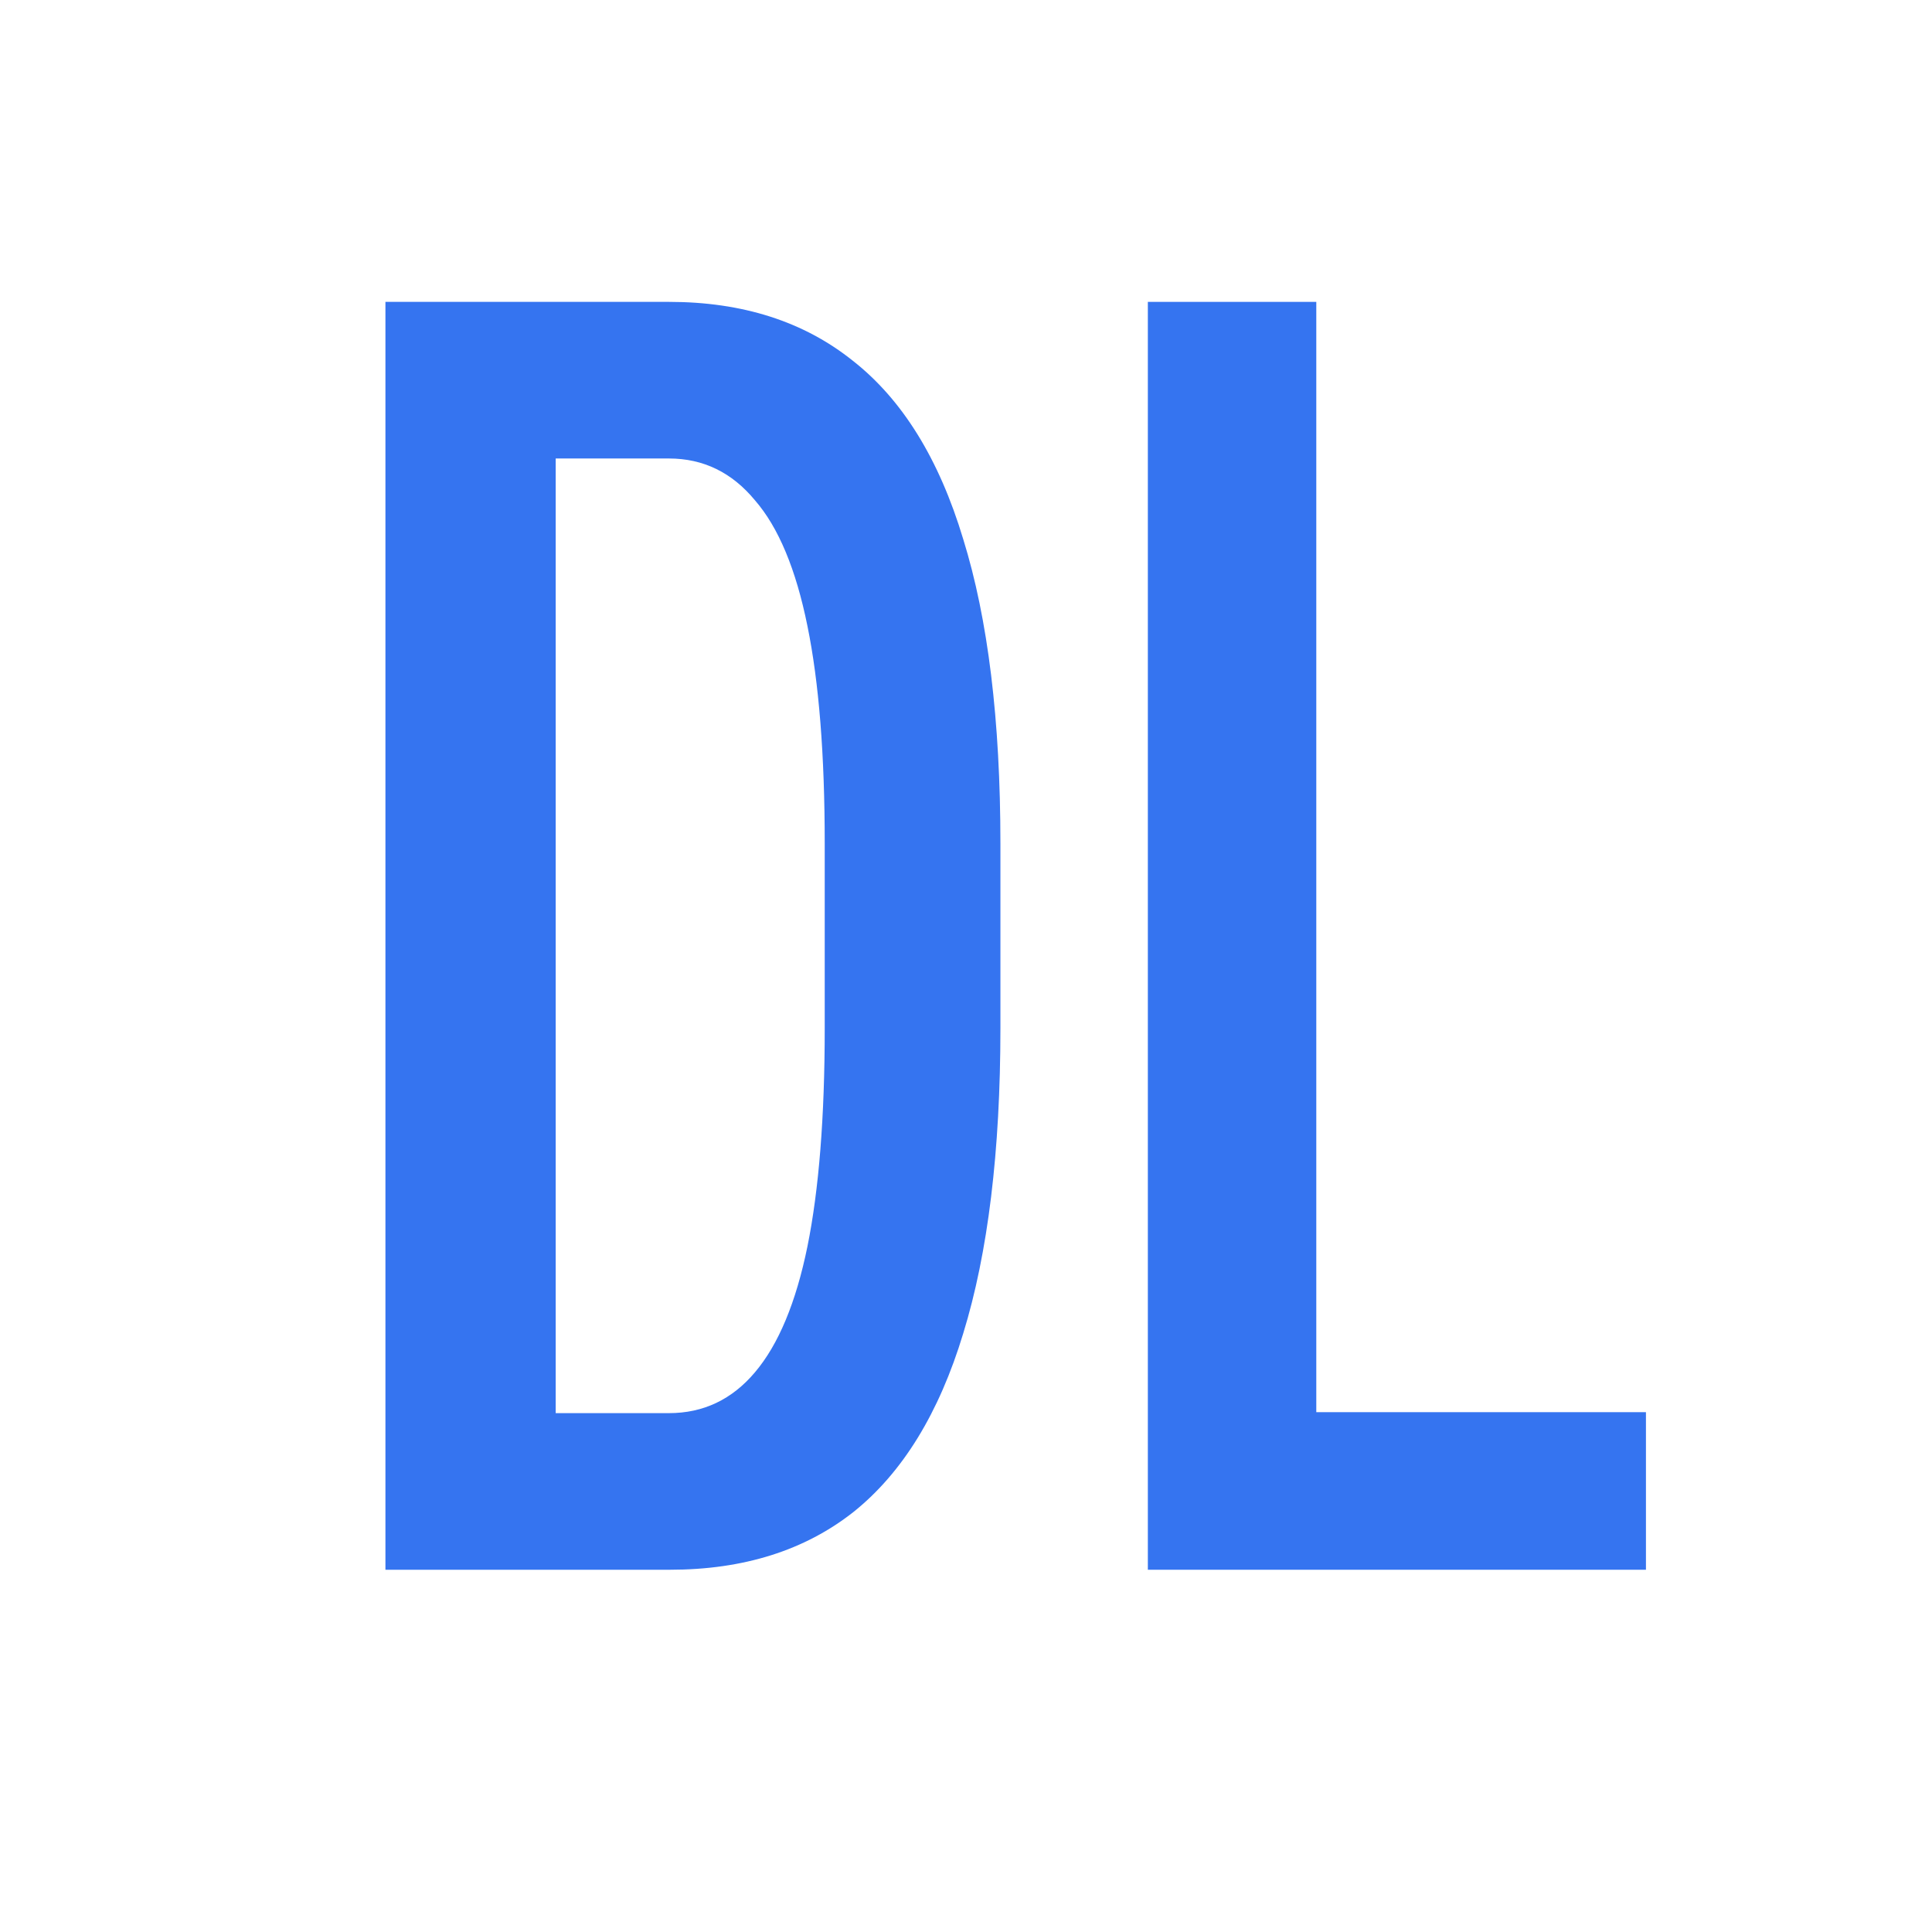
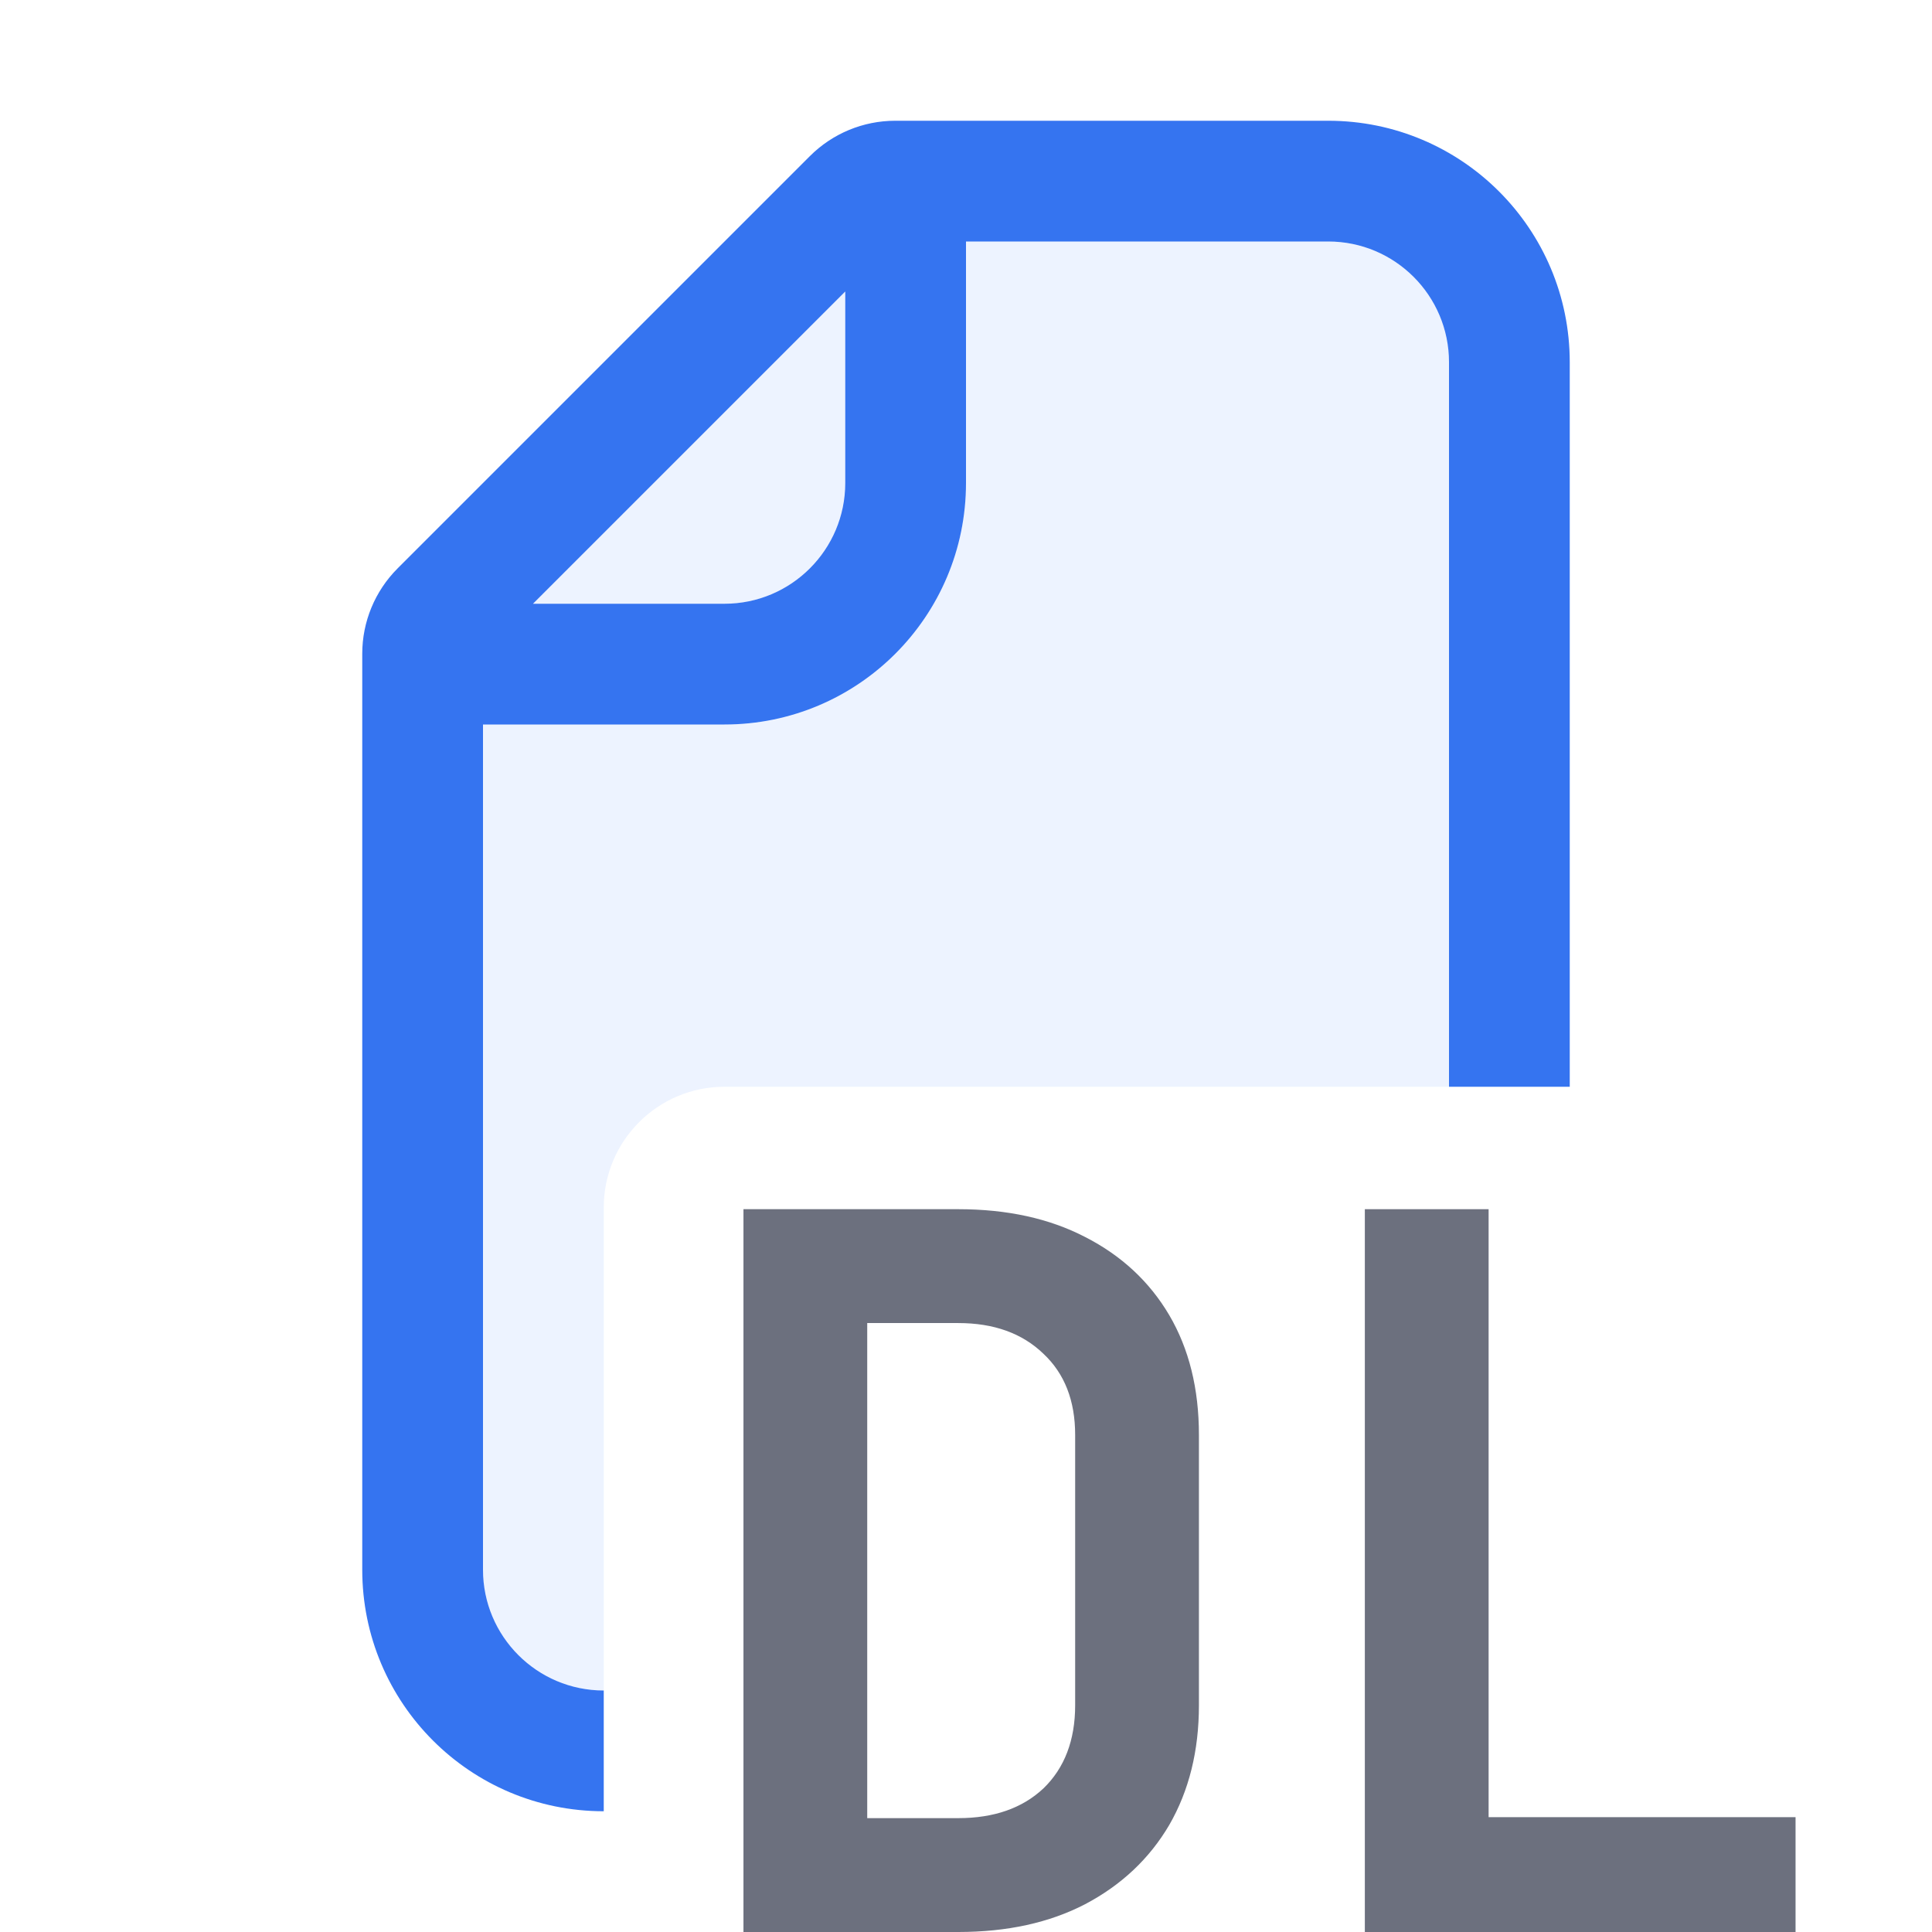
<svg xmlns="http://www.w3.org/2000/svg" width="16" height="16" viewBox="0 0 16 16" fill="none">
-   <path d="M3.192 13V2.5H5.54C6.15 2.5 6.657 2.663 7.062 2.987C7.472 3.308 7.777 3.8 7.977 4.465C8.182 5.125 8.285 5.965 8.285 6.985V8.515C8.285 9.535 8.182 10.377 7.977 11.043C7.777 11.703 7.475 12.195 7.07 12.52C6.665 12.84 6.157 13 5.547 13H3.192ZM5.54 11.703C5.825 11.703 6.062 11.59 6.252 11.365C6.447 11.135 6.592 10.787 6.687 10.322C6.782 9.852 6.83 9.25 6.83 8.515V6.985C6.83 6.25 6.782 5.65 6.687 5.185C6.592 4.715 6.447 4.367 6.252 4.143C6.062 3.913 5.825 3.797 5.54 3.797H4.602V11.703H5.54Z" fill="#3574F0" />
-   <path d="M9.506 2.5H10.901V11.695H13.631V13H9.506V2.5Z" fill="#3574F0" />
+   <path d="M11 2C11.552 2 12 2.448 12 3V9H6C5.448 9 5 9.448 5 10V14C4.448 14 4 13.552 4 13V6H6C7.105 6 8 5.105 8 4V2H11Z" fill="#EDF3FF" />
+   <path d="M7 4C7 4.069 6.993 4.136 6.979 4.201C6.886 4.657 6.483 5 6 5H4.414L7 2.414V4Z" fill="#EDF3FF" />
+   <path fill-rule="evenodd" clip-rule="evenodd" d="M11 1C12.105 1 13 1.895 13 3V9H12V3C12 2.448 11.552 2 11 2H8V4C8 5.105 7.105 6 6 6H4V13C4 13.552 4.448 14 5 14V15C3.895 15 3 14.105 3 13V5.414C3 5.149 3.105 4.895 3.293 4.707L6.707 1.293C6.895 1.105 7.149 1 7.414 1H11ZM4.414 5H6C6.552 5 7 4.552 7 4V2.414L4.414 5Z" fill="#3574F0" />
+   <path d="M6.157 16V10.014H7.936C8.341 10.014 8.691 10.091 8.986 10.244C9.286 10.397 9.519 10.613 9.683 10.891C9.847 11.17 9.929 11.501 9.929 11.884V14.122C9.929 14.499 9.847 14.83 9.683 15.114C9.519 15.393 9.286 15.612 8.986 15.77C8.691 15.923 8.341 16 7.936 16H6.157ZM7.182 15.057H7.936C8.231 15.057 8.466 14.975 8.641 14.811C8.816 14.642 8.904 14.412 8.904 14.122V11.884C8.904 11.599 8.816 11.375 8.641 11.211C8.466 11.042 8.231 10.957 7.936 10.957H7.182V15.057Z" fill="#6C707E" />
+   <path d="M11.303 16V10.014H12.328V15.049H14.87V16H11.303Z" fill="#6C707E" />
</svg>
